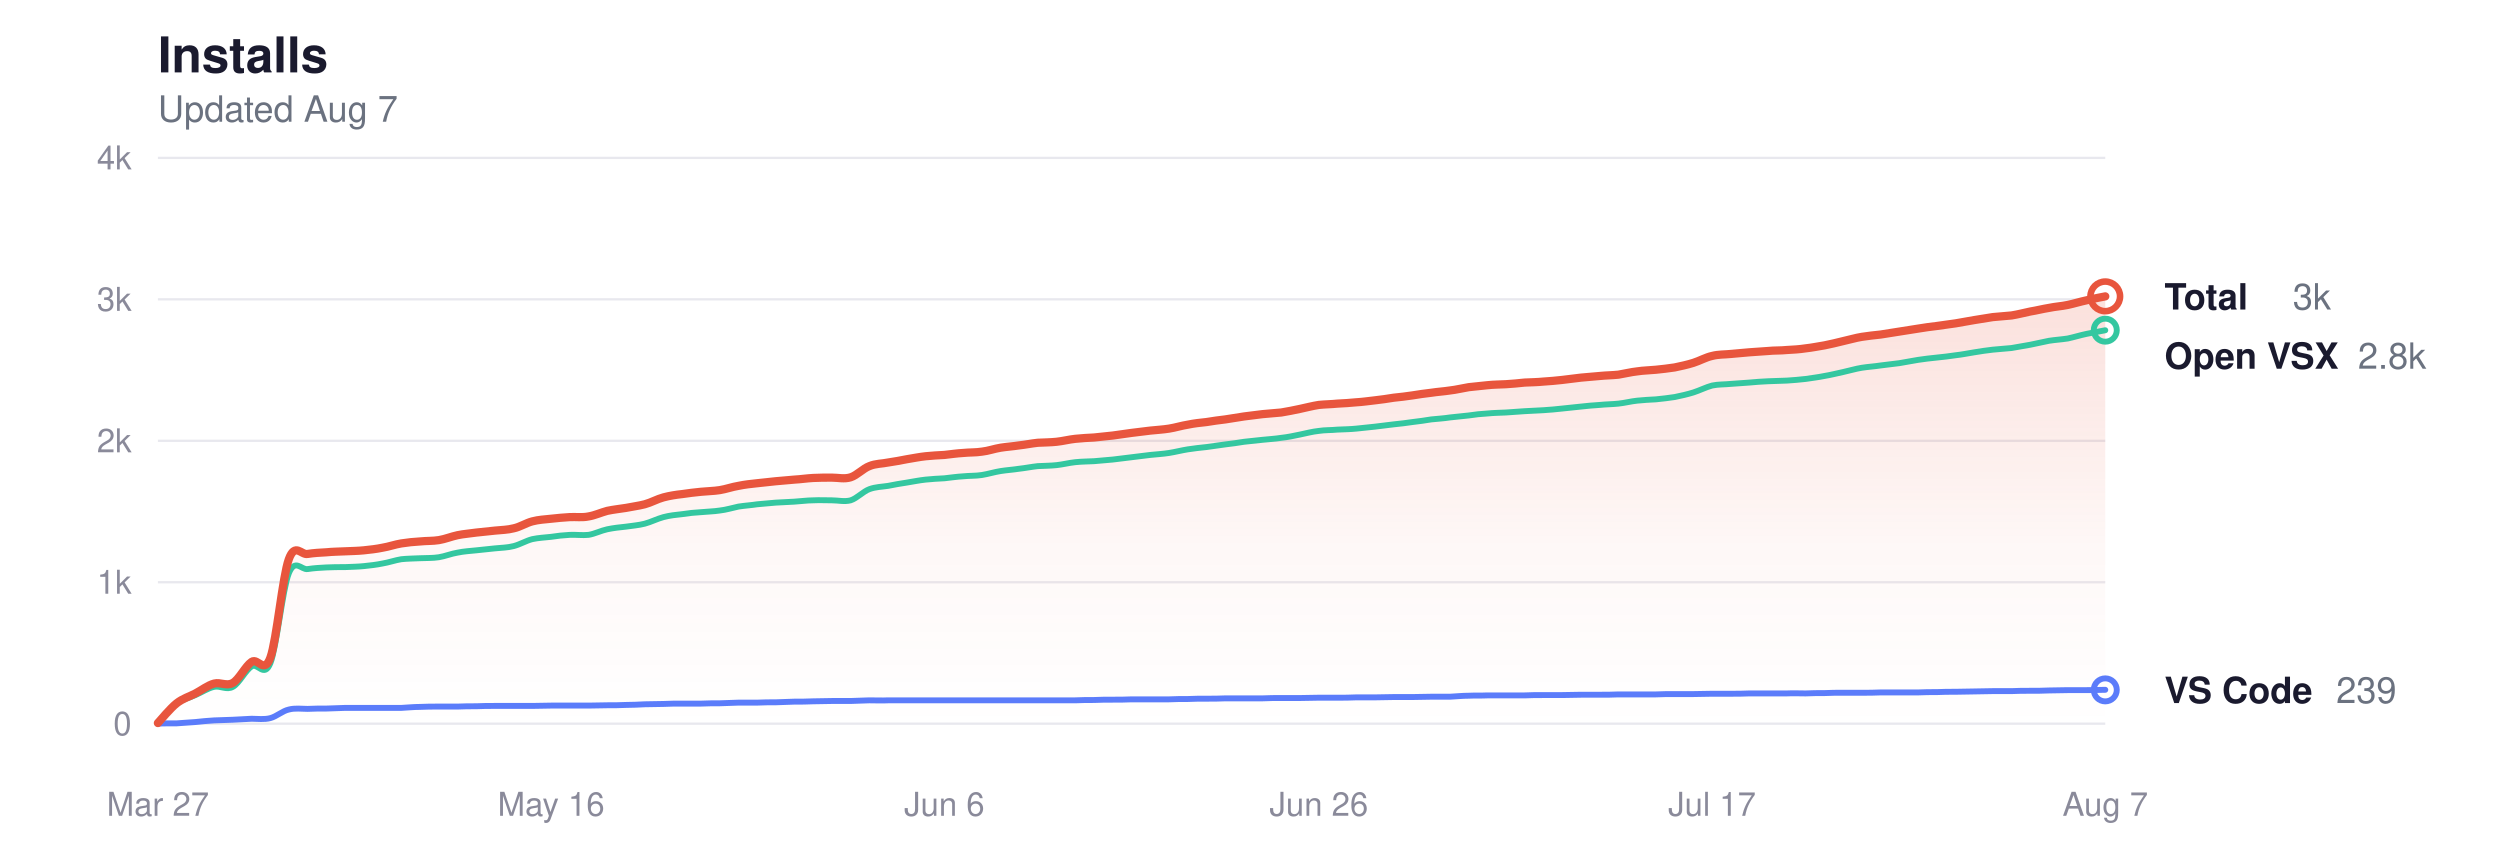
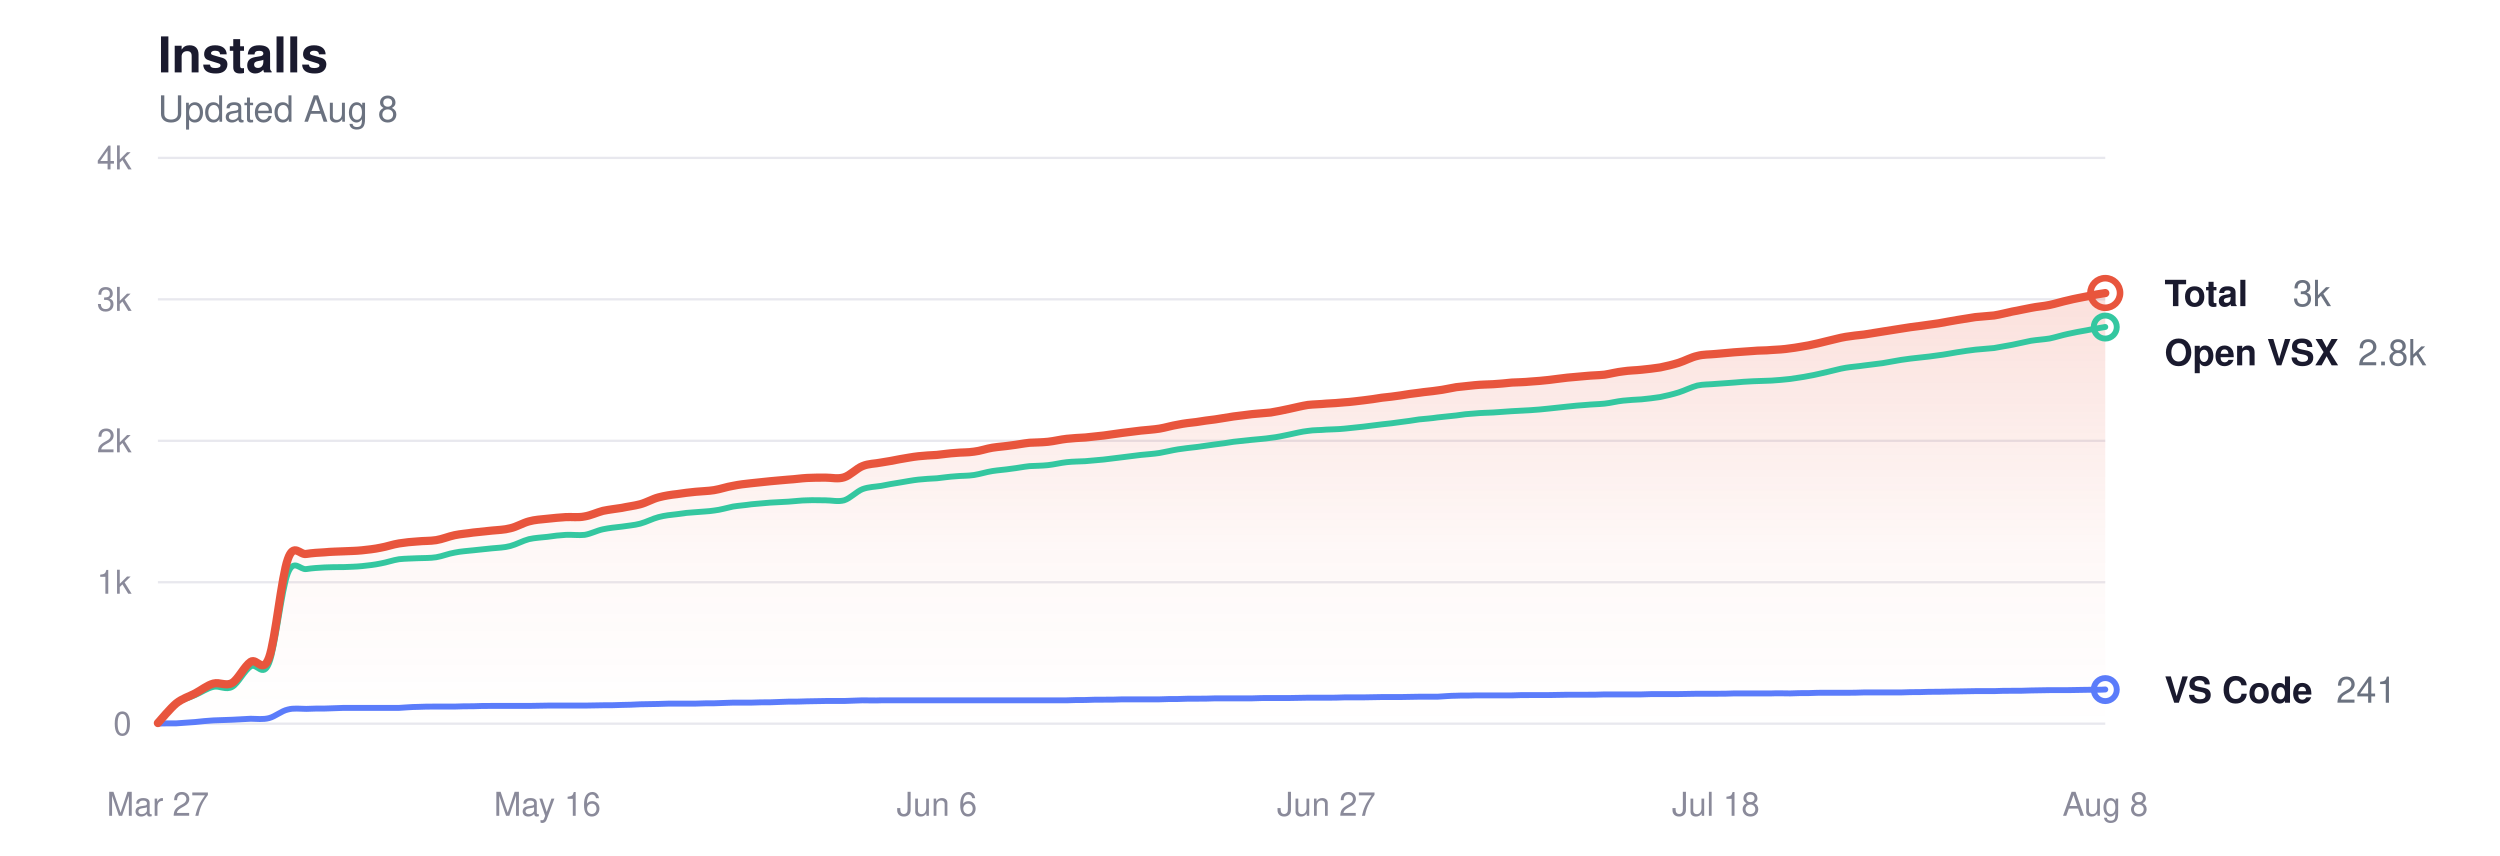
<svg xmlns="http://www.w3.org/2000/svg" viewBox="0 0 760 260" width="760" height="260" role="img" aria-label="Glassy install history">
  <style>
  svg { color-scheme: light dark; }
  .title      { fill: #1a1a2e; font-size: 15px; font-weight: 600; }
  .subtitle   { fill: #6b7280; font-size: 11px; font-weight: 400; }
  .grid       { stroke: #e8e8ee; }
  .axis-label { fill: #8a8a9a; font-size: 10px; }
  .line-total   { stroke: #e8553d; }
  .line-vscode  { stroke: #5b7cfa; }
  .line-openvsx { stroke: #34c7a0; }
  .dot-total   { fill: transparent; stroke: #e8553d; }
  .dot-vscode  { fill: transparent; stroke: #5b7cfa; }
  .dot-openvsx { fill: transparent; stroke: #34c7a0; }
  .end-label       { fill: #1a1a2e; font-size: 11px; font-weight: 600; }
  .end-value       { fill: #6b7280; font-size: 11px; font-weight: 400; }
  .area-total-top    { stop-color: #e8553d; }
  .area-total-bottom { stop-color: #e8553d; }

  @media (prefers-color-scheme: dark) {
    .title      { fill: #e2e2e8; }
    .subtitle   { fill: #8b949e; }
    .grid       { stroke: #2d2d3d; }
    .axis-label { fill: #6e7681; }
    .line-total   { stroke: #ff9b85; }
    .line-vscode  { stroke: #8da4ff; }
    .line-openvsx { stroke: #5eead4; }
    .dot-total   { stroke: #ff9b85; }
    .dot-vscode  { stroke: #8da4ff; }
    .dot-openvsx { stroke: #5eead4; }
    .end-label       { fill: #e2e2e8; }
    .end-value       { fill: #8b949e; }
    .area-total-top    { stop-color: #ff9b85; }
    .area-total-bottom { stop-color: #ff9b85; }
  }
</style>
  <defs>
    <linearGradient id="areaGrad" x1="0" y1="0" x2="0" y2="1">
      <stop offset="0%" class="area-total-top" stop-opacity="0.18" />
      <stop offset="60%" class="area-total-bottom" stop-opacity="0.04" />
      <stop offset="100%" class="area-total-bottom" stop-opacity="0" />
    </linearGradient>
  </defs>
  <text x="48" y="22" class="title" font-family="-apple-system, BlinkMacSystemFont, 'Segoe UI', Helvetica, sans-serif">Installs</text>
-   <text x="48" y="37" class="subtitle" font-family="-apple-system, BlinkMacSystemFont, 'Segoe UI', Helvetica, sans-serif">Updated Aug 7</text>
+   <text x="48" y="37" class="subtitle" font-family="-apple-system, BlinkMacSystemFont, 'Segoe UI', Helvetica, sans-serif">Updated Aug 8</text>
  <line x1="48" y1="220" x2="640" y2="220" class="grid" stroke-width="0.7" />
  <text x="40" y="223.5" class="axis-label" text-anchor="end" font-family="-apple-system, BlinkMacSystemFont, 'Segoe UI', Helvetica, sans-serif">0</text>
  <line x1="48" y1="177" x2="640" y2="177" class="grid" stroke-width="0.7" />
  <text x="40" y="180.5" class="axis-label" text-anchor="end" font-family="-apple-system, BlinkMacSystemFont, 'Segoe UI', Helvetica, sans-serif">1k</text>
  <line x1="48" y1="134" x2="640" y2="134" class="grid" stroke-width="0.7" />
  <text x="40" y="137.5" class="axis-label" text-anchor="end" font-family="-apple-system, BlinkMacSystemFont, 'Segoe UI', Helvetica, sans-serif">2k</text>
  <line x1="48" y1="91" x2="640" y2="91" class="grid" stroke-width="0.7" />
  <text x="40" y="94.5" class="axis-label" text-anchor="end" font-family="-apple-system, BlinkMacSystemFont, 'Segoe UI', Helvetica, sans-serif">3k</text>
  <line x1="48" y1="48" x2="640" y2="48" class="grid" stroke-width="0.7" />
  <text x="40" y="51.5" class="axis-label" text-anchor="end" font-family="-apple-system, BlinkMacSystemFont, 'Segoe UI', Helvetica, sans-serif">4k</text>
  <text x="48" y="248" class="axis-label" text-anchor="middle" font-family="-apple-system, BlinkMacSystemFont, 'Segoe UI', Helvetica, sans-serif">Mar 27</text>
-   <text x="167.538" y="248" class="axis-label" text-anchor="middle" font-family="-apple-system, BlinkMacSystemFont, 'Segoe UI', Helvetica, sans-serif">May 16</text>
-   <text x="287.077" y="248" class="axis-label" text-anchor="middle" font-family="-apple-system, BlinkMacSystemFont, 'Segoe UI', Helvetica, sans-serif">Jun 6</text>
-   <text x="400.923" y="248" class="axis-label" text-anchor="middle" font-family="-apple-system, BlinkMacSystemFont, 'Segoe UI', Helvetica, sans-serif">Jun 26</text>
-   <text x="520.462" y="248" class="axis-label" text-anchor="middle" font-family="-apple-system, BlinkMacSystemFont, 'Segoe UI', Helvetica, sans-serif">Jul 17</text>
-   <text x="640" y="248" class="axis-label" text-anchor="middle" font-family="-apple-system, BlinkMacSystemFont, 'Segoe UI', Helvetica, sans-serif">Aug 7</text>
-   <path d="M48.0,219.8 C48.9,218.8 51.8,215.3 53.7,213.8 C55.6,212.3 57.5,211.8 59.4,210.8 C61.3,209.8 63.2,208.3 65.1,207.8 C67.0,207.3 68.9,208.7 70.8,207.6 C72.7,206.5 74.6,202.5 76.5,201.2 C78.4,199.9 80.3,205.1 82.2,199.9 C84.1,194.7 85.9,175.2 87.8,170.0 C89.7,164.8 91.6,168.8 93.5,168.4 C95.4,168.1 97.3,168.0 99.2,167.9 C101.1,167.7 103.0,167.7 104.9,167.6 C106.8,167.5 108.7,167.5 110.6,167.3 C112.5,167.1 114.4,166.9 116.3,166.5 C118.2,166.2 120.1,165.5 122.0,165.2 C123.9,164.9 125.8,164.7 127.7,164.6 C129.6,164.4 131.5,164.5 133.4,164.2 C135.3,163.9 137.2,163.1 139.1,162.7 C141.0,162.3 142.9,162.2 144.8,161.9 C146.7,161.7 148.6,161.5 150.5,161.3 C152.4,161.1 154.3,161.1 156.2,160.6 C158.1,160.2 159.9,159.0 161.8,158.5 C163.7,158.0 165.6,157.9 167.5,157.7 C169.4,157.5 171.3,157.3 173.2,157.2 C175.1,157.1 177.0,157.4 178.9,157.0 C180.8,156.7 182.7,155.8 184.6,155.3 C186.5,154.9 188.4,154.7 190.3,154.4 C192.2,154.0 194.1,153.8 196.0,153.3 C197.9,152.8 199.8,151.7 201.7,151.2 C203.6,150.7 205.5,150.4 207.4,150.2 C209.3,149.9 211.2,149.7 213.1,149.5 C215.0,149.3 216.9,149.3 218.8,149.0 C220.7,148.7 222.6,148.0 224.5,147.7 C226.4,147.3 228.3,147.1 230.2,146.9 C232.1,146.7 233.9,146.5 235.8,146.3 C237.7,146.1 239.6,146.0 241.5,145.8 C243.4,145.7 245.3,145.4 247.2,145.3 C249.1,145.2 251.0,145.2 252.9,145.2 C254.8,145.2 256.7,145.7 258.6,145.1 C260.5,144.5 262.4,142.4 264.3,141.7 C266.2,140.9 268.1,141.0 270.0,140.6 C271.9,140.3 273.8,140.0 275.7,139.6 C277.6,139.3 279.5,138.9 281.4,138.7 C283.3,138.5 285.2,138.4 287.1,138.3 C289.0,138.1 290.9,137.8 292.8,137.7 C294.7,137.5 296.6,137.6 298.5,137.3 C300.4,137.1 302.3,136.4 304.2,136.1 C306.1,135.8 307.9,135.7 309.8,135.4 C311.7,135.2 313.6,134.8 315.5,134.6 C317.4,134.5 319.3,134.5 321.2,134.3 C323.1,134.1 325.0,133.6 326.9,133.4 C328.8,133.2 330.7,133.1 332.6,133.0 C334.5,132.8 336.4,132.6 338.3,132.4 C340.2,132.1 342.1,131.9 344.0,131.6 C345.9,131.4 347.8,131.1 349.7,130.9 C351.6,130.7 353.5,130.6 355.4,130.3 C357.3,130.0 359.2,129.4 361.1,129.1 C363.0,128.7 364.9,128.5 366.8,128.3 C368.7,128.0 370.6,127.7 372.5,127.5 C374.4,127.2 376.3,126.9 378.2,126.6 C380.1,126.4 381.9,126.1 383.8,125.9 C385.7,125.7 387.6,125.6 389.5,125.4 C391.4,125.1 393.3,124.7 395.2,124.3 C397.1,123.9 399.0,123.4 400.9,123.1 C402.8,122.9 404.7,122.9 406.6,122.7 C408.5,122.6 410.4,122.5 412.3,122.3 C414.2,122.2 416.1,121.9 418.0,121.7 C419.9,121.5 421.8,121.2 423.7,120.9 C425.6,120.7 427.5,120.5 429.4,120.2 C431.3,119.9 433.2,119.6 435.1,119.4 C437.0,119.1 438.9,119.0 440.8,118.7 C442.7,118.5 444.6,118.0 446.5,117.7 C448.4,117.5 450.3,117.3 452.2,117.1 C454.1,116.9 455.9,116.9 457.8,116.8 C459.7,116.7 461.6,116.5 463.5,116.3 C465.4,116.2 467.3,116.2 469.2,116.0 C471.1,115.9 473.0,115.7 474.9,115.5 C476.8,115.3 478.7,115.0 480.6,114.8 C482.5,114.6 484.4,114.5 486.3,114.3 C488.2,114.1 490.1,114.1 492.0,113.9 C493.9,113.6 495.8,113.1 497.7,112.9 C499.6,112.6 501.5,112.6 503.4,112.4 C505.3,112.2 507.2,112.0 509.1,111.7 C511.0,111.3 512.9,110.9 514.8,110.3 C516.7,109.7 518.6,108.6 520.5,108.2 C522.4,107.7 524.3,107.8 526.2,107.6 C528.1,107.4 529.9,107.3 531.8,107.1 C533.7,107.0 535.6,106.8 537.5,106.7 C539.4,106.5 541.3,106.6 543.2,106.4 C545.1,106.3 547.0,106.2 548.9,105.9 C550.8,105.7 552.7,105.3 554.6,105.0 C556.5,104.6 558.4,104.2 560.3,103.7 C562.2,103.3 564.1,102.7 566.0,102.4 C567.9,102.1 569.8,101.9 571.7,101.7 C573.6,101.4 575.5,101.1 577.4,100.8 C579.3,100.5 581.2,100.2 583.1,99.9 C585.0,99.6 586.9,99.3 588.8,99.1 C590.7,98.8 592.6,98.6 594.5,98.3 C596.4,98.0 598.3,97.6 600.2,97.3 C602.1,97.0 603.9,96.7 605.8,96.4 C607.7,96.2 609.6,96.1 611.5,95.9 C613.4,95.6 615.3,95.1 617.2,94.7 C619.1,94.4 621.0,93.9 622.9,93.6 C624.8,93.2 626.7,93.1 628.6,92.7 C630.5,92.3 632.4,91.7 634.3,91.3 C636.2,90.8 639.1,90.3 640.0,90.1 L640.0,220.0 L48.0,220.0 Z" fill="url(#areaGrad)" />
-   <path d="M48.0,219.9 C48.9,218.9 51.8,215.3 53.7,213.9 C55.6,212.5 57.5,212.2 59.4,211.3 C61.3,210.5 63.2,209.2 65.1,208.8 C67.0,208.4 68.9,209.9 70.8,208.8 C72.7,207.8 74.6,203.8 76.5,202.6 C78.4,201.4 80.3,206.3 82.2,201.6 C84.1,196.9 85.9,179.1 87.8,174.3 C89.7,169.6 91.6,173.3 93.5,173.0 C95.4,172.7 97.3,172.6 99.2,172.5 C101.1,172.4 103.0,172.4 104.9,172.4 C106.8,172.3 108.7,172.3 110.6,172.1 C112.5,171.9 114.4,171.7 116.3,171.3 C118.2,171.0 120.1,170.3 122.0,170.0 C123.9,169.8 125.8,169.8 127.7,169.7 C129.6,169.6 131.5,169.7 133.4,169.4 C135.3,169.1 137.2,168.3 139.1,168.0 C141.0,167.6 142.9,167.5 144.8,167.3 C146.7,167.1 148.6,166.9 150.5,166.7 C152.4,166.5 154.3,166.5 156.2,166.0 C158.1,165.5 159.9,164.4 161.8,163.9 C163.7,163.5 165.6,163.4 167.5,163.2 C169.4,162.9 171.3,162.7 173.2,162.6 C175.1,162.5 177.0,162.8 178.9,162.6 C180.8,162.3 182.7,161.3 184.6,160.9 C186.5,160.5 188.4,160.3 190.3,160.1 C192.2,159.8 194.1,159.7 196.0,159.2 C197.9,158.7 199.8,157.7 201.7,157.2 C203.6,156.7 205.5,156.5 207.4,156.3 C209.3,156.0 211.2,155.8 213.1,155.7 C215.0,155.5 216.9,155.5 218.8,155.2 C220.7,155.0 222.6,154.4 224.5,154.0 C226.4,153.7 228.3,153.6 230.2,153.3 C232.1,153.1 233.9,153.0 235.8,152.8 C237.7,152.7 239.6,152.6 241.5,152.5 C243.4,152.4 245.3,152.1 247.2,152.1 C249.1,152.0 251.0,152.1 252.9,152.1 C254.8,152.1 256.7,152.6 258.6,152.1 C260.5,151.5 262.4,149.4 264.3,148.7 C266.2,148.0 268.1,148.0 270.0,147.7 C271.9,147.3 273.8,147.0 275.7,146.7 C277.6,146.4 279.5,146.0 281.4,145.8 C283.3,145.6 285.2,145.5 287.1,145.4 C289.0,145.2 290.9,144.9 292.8,144.8 C294.7,144.6 296.6,144.7 298.5,144.4 C300.4,144.1 302.3,143.5 304.2,143.2 C306.1,142.9 307.9,142.8 309.8,142.5 C311.7,142.3 313.6,141.9 315.5,141.7 C317.4,141.6 319.3,141.6 321.2,141.4 C323.1,141.2 325.0,140.7 326.9,140.5 C328.8,140.3 330.7,140.3 332.6,140.2 C334.5,140.0 336.4,139.9 338.3,139.7 C340.2,139.5 342.1,139.2 344.0,139.0 C345.9,138.8 347.8,138.5 349.7,138.3 C351.6,138.1 353.5,138.0 355.4,137.7 C357.3,137.4 359.2,136.9 361.1,136.6 C363.0,136.3 364.9,136.1 366.8,135.9 C368.7,135.6 370.6,135.4 372.5,135.1 C374.4,134.9 376.3,134.6 378.2,134.3 C380.1,134.1 381.9,133.9 383.8,133.7 C385.7,133.5 387.6,133.4 389.5,133.1 C391.4,132.9 393.3,132.5 395.2,132.1 C397.1,131.7 399.0,131.2 400.9,131.0 C402.8,130.7 404.7,130.8 406.6,130.6 C408.5,130.5 410.4,130.5 412.3,130.3 C414.2,130.1 416.1,129.9 418.0,129.7 C419.9,129.5 421.8,129.2 423.7,129.0 C425.6,128.8 427.5,128.6 429.4,128.3 C431.3,128.1 433.2,127.8 435.1,127.5 C437.0,127.3 438.9,127.2 440.8,126.9 C442.7,126.7 444.6,126.5 446.5,126.3 C448.4,126.0 450.3,125.8 452.2,125.7 C454.1,125.5 455.9,125.5 457.8,125.4 C459.7,125.3 461.6,125.1 463.5,125.0 C465.4,124.9 467.3,124.8 469.2,124.7 C471.1,124.6 473.0,124.4 474.9,124.2 C476.8,124.0 478.7,123.8 480.6,123.6 C482.5,123.4 484.4,123.2 486.3,123.1 C488.2,122.9 490.1,122.9 492.0,122.7 C493.9,122.5 495.8,122.0 497.7,121.8 C499.6,121.6 501.5,121.5 503.4,121.4 C505.3,121.2 507.2,121.0 509.1,120.7 C511.0,120.3 512.9,119.9 514.8,119.3 C516.7,118.7 518.6,117.7 520.5,117.2 C522.4,116.8 524.3,116.9 526.2,116.7 C528.1,116.6 529.9,116.4 531.8,116.3 C533.7,116.1 535.6,116.0 537.5,115.9 C539.4,115.8 541.3,115.8 543.2,115.7 C545.1,115.6 547.0,115.4 548.9,115.2 C550.8,114.9 552.7,114.7 554.6,114.3 C556.5,114.0 558.4,113.5 560.3,113.1 C562.2,112.7 564.1,112.1 566.0,111.8 C567.9,111.5 569.8,111.4 571.7,111.1 C573.6,110.9 575.5,110.6 577.4,110.4 C579.3,110.1 581.2,109.7 583.1,109.4 C585.0,109.1 586.9,108.9 588.8,108.7 C590.7,108.5 592.6,108.3 594.5,108.0 C596.4,107.8 598.3,107.4 600.2,107.1 C602.1,106.8 603.9,106.5 605.8,106.3 C607.7,106.1 609.6,106.0 611.5,105.8 C613.4,105.5 615.3,105.1 617.2,104.8 C619.1,104.4 621.0,104.0 622.9,103.6 C624.8,103.3 626.7,103.2 628.6,102.9 C630.5,102.5 632.4,101.9 634.3,101.5 C636.2,101.1 639.1,100.6 640.0,100.4" fill="none" class="line-openvsx" stroke-width="1.8" stroke-linecap="round" stroke-linejoin="round" />
-   <path d="M48.0,220.0 C48.9,219.9 51.8,219.9 53.7,219.9 C55.6,219.8 57.5,219.6 59.4,219.5 C61.3,219.3 63.2,219.1 65.1,219.0 C67.0,218.9 68.9,218.9 70.8,218.8 C72.7,218.7 74.6,218.6 76.5,218.5 C78.4,218.5 80.3,218.8 82.2,218.3 C84.1,217.8 85.9,216.1 87.8,215.7 C89.7,215.2 91.6,215.5 93.5,215.5 C95.4,215.4 97.3,215.4 99.2,215.4 C101.1,215.3 103.0,215.3 104.9,215.2 C106.8,215.2 108.7,215.2 110.6,215.2 C112.5,215.2 114.4,215.2 116.3,215.2 C118.2,215.2 120.1,215.2 122.0,215.2 C123.9,215.1 125.8,214.9 127.7,214.9 C129.6,214.8 131.5,214.8 133.4,214.8 C135.3,214.8 137.2,214.8 139.1,214.8 C141.0,214.7 142.9,214.7 144.8,214.7 C146.7,214.6 148.6,214.6 150.5,214.6 C152.4,214.6 154.3,214.6 156.2,214.6 C158.1,214.6 159.9,214.6 161.8,214.6 C163.7,214.6 165.6,214.5 167.5,214.5 C169.4,214.5 171.3,214.5 173.2,214.5 C175.1,214.5 177.0,214.5 178.9,214.5 C180.8,214.5 182.7,214.4 184.6,214.4 C186.5,214.4 188.4,214.4 190.3,214.3 C192.2,214.3 194.1,214.2 196.0,214.1 C197.9,214.1 199.8,214.0 201.7,214.0 C203.6,213.9 205.5,213.9 207.4,213.9 C209.3,213.9 211.2,213.9 213.1,213.9 C215.0,213.8 216.9,213.8 218.8,213.8 C220.7,213.7 222.6,213.7 224.5,213.6 C226.4,213.6 228.3,213.6 230.2,213.6 C232.1,213.5 233.9,213.5 235.8,213.5 C237.7,213.4 239.6,213.4 241.5,213.3 C243.4,213.3 245.3,213.3 247.2,213.2 C249.1,213.2 251.0,213.1 252.9,213.1 C254.8,213.1 256.7,213.1 258.6,213.1 C260.5,213.0 262.4,213.0 264.3,212.9 C266.2,212.9 268.1,213.0 270.0,212.9 C271.9,212.9 273.8,212.9 275.7,212.9 C277.6,212.9 279.5,212.9 281.4,212.9 C283.3,212.9 285.2,212.9 287.1,212.9 C289.0,212.9 290.9,212.9 292.8,212.9 C294.7,212.9 296.6,212.9 298.5,212.9 C300.4,212.9 302.3,212.9 304.2,212.9 C306.1,212.9 307.9,212.9 309.8,212.9 C311.7,212.9 313.6,212.9 315.5,212.9 C317.4,212.9 319.3,212.9 321.2,212.9 C323.1,212.9 325.0,212.9 326.9,212.9 C328.8,212.8 330.7,212.8 332.6,212.8 C334.5,212.7 336.4,212.7 338.3,212.7 C340.2,212.7 342.1,212.7 344.0,212.6 C345.9,212.6 347.8,212.6 349.7,212.6 C351.6,212.6 353.5,212.6 355.4,212.6 C357.3,212.5 359.2,212.5 361.1,212.5 C363.0,212.4 364.9,212.4 366.8,212.4 C368.7,212.4 370.6,212.4 372.5,212.3 C374.4,212.3 376.3,212.3 378.2,212.3 C380.1,212.3 381.9,212.3 383.8,212.3 C385.7,212.2 387.6,212.2 389.5,212.2 C391.4,212.2 393.3,212.2 395.2,212.2 C397.1,212.2 399.0,212.1 400.9,212.1 C402.8,212.1 404.7,212.1 406.6,212.1 C408.5,212.1 410.4,212.1 412.3,212.0 C414.2,212.0 416.1,212.0 418.0,212.0 C419.9,212.0 421.8,211.9 423.7,211.9 C425.6,211.9 427.5,211.9 429.4,211.9 C431.3,211.9 433.2,211.8 435.1,211.8 C437.0,211.8 438.9,211.8 440.8,211.8 C442.7,211.7 444.6,211.5 446.5,211.5 C448.4,211.4 450.3,211.5 452.2,211.4 C454.1,211.4 455.9,211.4 457.8,211.4 C459.7,211.4 461.6,211.4 463.5,211.4 C465.4,211.3 467.3,211.3 469.2,211.3 C471.1,211.3 473.0,211.3 474.9,211.3 C476.8,211.3 478.7,211.2 480.6,211.2 C482.5,211.2 484.4,211.2 486.3,211.2 C488.2,211.2 490.1,211.2 492.0,211.1 C493.9,211.1 495.8,211.1 497.7,211.1 C499.6,211.1 501.5,211.1 503.4,211.1 C505.3,211.0 507.2,211.0 509.1,211.0 C511.0,211.0 512.9,211.0 514.8,211.0 C516.7,211.0 518.6,210.9 520.5,210.9 C522.4,210.9 524.3,210.9 526.2,210.9 C528.1,210.9 529.9,210.9 531.8,210.8 C533.7,210.8 535.6,210.8 537.5,210.8 C539.4,210.8 541.3,210.8 543.2,210.8 C545.1,210.7 547.0,210.8 548.9,210.8 C550.8,210.7 552.7,210.7 554.6,210.7 C556.5,210.6 558.4,210.6 560.3,210.6 C562.2,210.6 564.1,210.6 566.0,210.6 C567.9,210.6 569.8,210.6 571.7,210.5 C573.6,210.5 575.5,210.5 577.4,210.5 C579.3,210.5 581.2,210.5 583.1,210.5 C585.0,210.4 586.9,210.4 588.8,210.4 C590.7,210.3 592.6,210.3 594.5,210.3 C596.4,210.3 598.3,210.2 600.2,210.2 C602.1,210.2 603.9,210.1 605.8,210.1 C607.7,210.1 609.6,210.1 611.5,210.1 C613.4,210.0 615.3,210.0 617.2,210.0 C619.1,210.0 621.0,210.0 622.9,209.9 C624.8,209.9 626.7,209.8 628.6,209.8 C630.5,209.8 632.4,209.8 634.3,209.8 C636.2,209.8 639.1,209.7 640.0,209.7" fill="none" class="line-vscode" stroke-width="1.8" stroke-linecap="round" stroke-linejoin="round" />
-   <path d="M48.0,219.8 C48.9,218.8 51.8,215.3 53.7,213.8 C55.6,212.3 57.5,211.8 59.4,210.8 C61.3,209.8 63.2,208.3 65.1,207.8 C67.0,207.3 68.9,208.7 70.8,207.6 C72.7,206.5 74.6,202.5 76.5,201.2 C78.4,199.9 80.3,205.1 82.2,199.9 C84.1,194.7 85.9,175.2 87.8,170.0 C89.7,164.8 91.6,168.8 93.5,168.4 C95.4,168.1 97.3,168.0 99.2,167.9 C101.1,167.7 103.0,167.7 104.9,167.6 C106.8,167.5 108.7,167.5 110.6,167.3 C112.5,167.1 114.4,166.9 116.3,166.5 C118.2,166.2 120.1,165.5 122.0,165.2 C123.9,164.9 125.8,164.7 127.7,164.6 C129.6,164.4 131.5,164.5 133.4,164.2 C135.3,163.9 137.2,163.1 139.1,162.7 C141.0,162.3 142.9,162.2 144.8,161.9 C146.7,161.7 148.6,161.5 150.5,161.3 C152.4,161.1 154.3,161.1 156.2,160.6 C158.1,160.2 159.9,159.0 161.8,158.5 C163.7,158.0 165.6,157.9 167.5,157.7 C169.4,157.5 171.3,157.3 173.2,157.2 C175.1,157.1 177.0,157.4 178.9,157.0 C180.8,156.7 182.7,155.8 184.6,155.3 C186.5,154.9 188.4,154.7 190.3,154.4 C192.2,154.0 194.1,153.8 196.0,153.3 C197.9,152.8 199.8,151.7 201.7,151.2 C203.6,150.7 205.5,150.4 207.4,150.2 C209.3,149.9 211.2,149.7 213.1,149.5 C215.0,149.3 216.9,149.3 218.8,149.0 C220.7,148.7 222.6,148.0 224.5,147.7 C226.4,147.3 228.3,147.1 230.2,146.9 C232.1,146.7 233.9,146.5 235.8,146.3 C237.7,146.1 239.6,146.0 241.5,145.8 C243.4,145.7 245.3,145.4 247.2,145.3 C249.1,145.2 251.0,145.2 252.9,145.2 C254.8,145.2 256.7,145.7 258.6,145.1 C260.5,144.5 262.4,142.4 264.3,141.7 C266.2,140.9 268.1,141.0 270.0,140.6 C271.9,140.3 273.8,140.0 275.7,139.6 C277.6,139.3 279.5,138.9 281.4,138.7 C283.3,138.5 285.2,138.4 287.1,138.3 C289.0,138.1 290.9,137.8 292.8,137.7 C294.7,137.5 296.6,137.6 298.5,137.3 C300.4,137.1 302.3,136.4 304.2,136.1 C306.1,135.8 307.9,135.7 309.8,135.4 C311.7,135.2 313.6,134.8 315.5,134.6 C317.4,134.5 319.3,134.5 321.2,134.3 C323.1,134.1 325.0,133.6 326.9,133.4 C328.8,133.2 330.7,133.1 332.6,133.0 C334.5,132.8 336.4,132.6 338.3,132.4 C340.2,132.1 342.1,131.9 344.0,131.6 C345.9,131.4 347.8,131.1 349.7,130.9 C351.6,130.7 353.5,130.6 355.4,130.3 C357.3,130.0 359.2,129.4 361.1,129.1 C363.0,128.7 364.9,128.5 366.8,128.3 C368.7,128.0 370.6,127.7 372.5,127.5 C374.4,127.2 376.3,126.9 378.2,126.6 C380.1,126.4 381.9,126.1 383.8,125.9 C385.7,125.7 387.6,125.6 389.5,125.4 C391.4,125.1 393.3,124.7 395.2,124.3 C397.1,123.9 399.0,123.4 400.9,123.1 C402.8,122.9 404.7,122.9 406.6,122.7 C408.5,122.6 410.4,122.5 412.3,122.3 C414.2,122.2 416.1,121.9 418.0,121.7 C419.9,121.5 421.8,121.2 423.7,120.9 C425.6,120.7 427.5,120.5 429.4,120.2 C431.3,119.9 433.2,119.6 435.1,119.4 C437.0,119.1 438.9,119.0 440.8,118.7 C442.7,118.5 444.6,118.0 446.5,117.7 C448.4,117.5 450.3,117.3 452.2,117.1 C454.1,116.9 455.9,116.9 457.8,116.8 C459.7,116.7 461.6,116.5 463.5,116.3 C465.4,116.2 467.3,116.2 469.2,116.0 C471.1,115.9 473.0,115.7 474.9,115.5 C476.8,115.3 478.7,115.0 480.6,114.8 C482.5,114.6 484.4,114.5 486.3,114.3 C488.2,114.1 490.1,114.1 492.0,113.9 C493.9,113.6 495.8,113.1 497.7,112.9 C499.6,112.6 501.5,112.6 503.4,112.4 C505.3,112.2 507.2,112.0 509.1,111.7 C511.0,111.3 512.9,110.9 514.8,110.3 C516.7,109.7 518.6,108.6 520.5,108.2 C522.4,107.7 524.3,107.8 526.2,107.6 C528.1,107.4 529.9,107.3 531.8,107.1 C533.7,107.0 535.6,106.8 537.5,106.7 C539.4,106.5 541.3,106.6 543.2,106.4 C545.1,106.3 547.0,106.2 548.9,105.9 C550.8,105.7 552.7,105.3 554.6,105.0 C556.5,104.6 558.4,104.2 560.3,103.7 C562.2,103.3 564.1,102.7 566.0,102.4 C567.9,102.1 569.8,101.9 571.7,101.7 C573.6,101.4 575.5,101.1 577.4,100.8 C579.3,100.5 581.2,100.2 583.1,99.9 C585.0,99.6 586.9,99.3 588.8,99.1 C590.7,98.8 592.6,98.6 594.5,98.3 C596.4,98.0 598.3,97.6 600.2,97.3 C602.1,97.0 603.9,96.7 605.8,96.4 C607.7,96.2 609.6,96.1 611.5,95.9 C613.4,95.6 615.3,95.1 617.2,94.7 C619.1,94.4 621.0,93.9 622.9,93.6 C624.8,93.2 626.7,93.1 628.6,92.7 C630.5,92.3 632.4,91.7 634.3,91.3 C636.2,90.8 639.1,90.3 640.0,90.1" fill="none" class="line-total" stroke-width="2.5" stroke-linecap="round" stroke-linejoin="round" />
-   <circle cx="640" cy="90.097" r="4.5" class="dot-total" stroke-width="2" />
-   <text x="658" y="94.097" class="end-label" font-family="-apple-system, BlinkMacSystemFont, 'Segoe UI', Helvetica, sans-serif">Total</text>
-   <text x="697" y="94.097" class="end-value" font-family="-apple-system, BlinkMacSystemFont, 'Segoe UI', Helvetica, sans-serif">3k</text>
-   <circle cx="640" cy="100.374" r="3.5" class="dot-openvsx" stroke-width="1.8" />
-   <text x="658" y="112.097" class="end-label" font-family="-apple-system, BlinkMacSystemFont, 'Segoe UI', Helvetica, sans-serif">Open VSX</text>
-   <text x="716.8" y="112.097" class="end-value" font-family="-apple-system, BlinkMacSystemFont, 'Segoe UI', Helvetica, sans-serif">2.8k</text>
-   <circle cx="640" cy="209.723" r="3.5" class="dot-vscode" stroke-width="1.8" />
-   <text x="658" y="213.723" class="end-label" font-family="-apple-system, BlinkMacSystemFont, 'Segoe UI', Helvetica, sans-serif">VS Code</text>
-   <text x="710.2" y="213.723" class="end-value" font-family="-apple-system, BlinkMacSystemFont, 'Segoe UI', Helvetica, sans-serif">239</text>
+   <text x="166.4" y="248" class="axis-label" text-anchor="middle" font-family="-apple-system, BlinkMacSystemFont, 'Segoe UI', Helvetica, sans-serif">May 16</text>
+   <text x="284.8" y="248" class="axis-label" text-anchor="middle" font-family="-apple-system, BlinkMacSystemFont, 'Segoe UI', Helvetica, sans-serif">Jun 6</text>
+   <text x="403.2" y="248" class="axis-label" text-anchor="middle" font-family="-apple-system, BlinkMacSystemFont, 'Segoe UI', Helvetica, sans-serif">Jun 27</text>
+   <text x="521.6" y="248" class="axis-label" text-anchor="middle" font-family="-apple-system, BlinkMacSystemFont, 'Segoe UI', Helvetica, sans-serif">Jul 18</text>
+   <text x="640" y="248" class="axis-label" text-anchor="middle" font-family="-apple-system, BlinkMacSystemFont, 'Segoe UI', Helvetica, sans-serif">Aug 8</text>
+   <path d="M48.0,219.8 C48.9,218.8 51.8,215.3 53.6,213.8 C55.5,212.3 57.4,211.8 59.3,210.8 C61.2,209.8 63.0,208.3 64.9,207.8 C66.8,207.3 68.7,208.7 70.6,207.6 C72.4,206.5 74.3,202.5 76.2,201.2 C78.1,199.9 79.9,205.1 81.8,199.9 C83.7,194.7 85.6,175.2 87.5,170.0 C89.3,164.8 91.2,168.8 93.1,168.4 C95.0,168.1 96.9,168.0 98.7,167.9 C100.6,167.7 102.5,167.7 104.4,167.6 C106.3,167.5 108.1,167.5 110.0,167.3 C111.9,167.1 113.8,166.9 115.7,166.5 C117.5,166.2 119.4,165.5 121.3,165.2 C123.2,164.9 125.1,164.7 126.9,164.6 C128.8,164.4 130.7,164.5 132.6,164.2 C134.5,163.9 136.3,163.1 138.2,162.7 C140.1,162.3 142.0,162.2 143.8,161.9 C145.7,161.7 147.6,161.5 149.5,161.3 C151.4,161.1 153.2,161.1 155.1,160.6 C157.0,160.2 158.9,159.0 160.8,158.5 C162.6,158.0 164.5,157.9 166.4,157.7 C168.3,157.5 170.2,157.3 172.0,157.2 C173.9,157.1 175.8,157.4 177.7,157.0 C179.6,156.7 181.4,155.8 183.3,155.3 C185.2,154.9 187.1,154.7 189.0,154.4 C190.8,154.0 192.7,153.8 194.6,153.3 C196.5,152.8 198.3,151.7 200.2,151.2 C202.1,150.7 204.0,150.4 205.9,150.2 C207.7,149.9 209.6,149.7 211.5,149.5 C213.4,149.3 215.3,149.3 217.1,149.0 C219.0,148.7 220.9,148.0 222.8,147.7 C224.7,147.3 226.5,147.1 228.4,146.9 C230.3,146.7 232.2,146.5 234.1,146.3 C235.9,146.1 237.8,146.0 239.7,145.8 C241.6,145.7 243.5,145.4 245.3,145.3 C247.2,145.2 249.1,145.2 251.0,145.2 C252.9,145.2 254.7,145.7 256.6,145.1 C258.5,144.5 260.4,142.4 262.2,141.7 C264.1,140.9 266.0,141.0 267.9,140.6 C269.8,140.3 271.6,140.0 273.5,139.6 C275.4,139.3 277.3,138.9 279.2,138.7 C281.0,138.5 282.9,138.4 284.8,138.3 C286.7,138.1 288.6,137.8 290.4,137.7 C292.3,137.5 294.2,137.6 296.1,137.3 C298.0,137.1 299.8,136.4 301.7,136.1 C303.6,135.8 305.5,135.7 307.4,135.4 C309.2,135.2 311.1,134.8 313.0,134.6 C314.9,134.5 316.7,134.5 318.6,134.3 C320.5,134.1 322.4,133.6 324.3,133.4 C326.1,133.2 328.0,133.1 329.9,133.0 C331.8,132.8 333.7,132.6 335.5,132.4 C337.4,132.1 339.3,131.9 341.2,131.6 C343.1,131.4 344.9,131.1 346.8,130.9 C348.7,130.7 350.6,130.6 352.5,130.3 C354.3,130.0 356.2,129.4 358.1,129.1 C360.0,128.7 361.9,128.5 363.7,128.3 C365.6,128.0 367.5,127.7 369.4,127.5 C371.3,127.2 373.1,126.9 375.0,126.6 C376.9,126.4 378.8,126.1 380.6,125.9 C382.5,125.7 384.4,125.6 386.3,125.4 C388.2,125.1 390.0,124.7 391.9,124.3 C393.8,123.9 395.7,123.4 397.6,123.1 C399.4,122.9 401.3,122.9 403.2,122.7 C405.1,122.6 407.0,122.5 408.8,122.3 C410.7,122.2 412.6,121.9 414.5,121.7 C416.4,121.5 418.2,121.2 420.1,120.9 C422.0,120.7 423.9,120.5 425.8,120.2 C427.6,119.9 429.5,119.6 431.4,119.4 C433.3,119.1 435.1,119.0 437.0,118.7 C438.9,118.5 440.8,118.0 442.7,117.7 C444.5,117.5 446.4,117.3 448.3,117.1 C450.2,116.9 452.1,116.9 453.9,116.8 C455.8,116.7 457.7,116.5 459.6,116.3 C461.5,116.2 463.3,116.2 465.2,116.0 C467.1,115.9 469.0,115.7 470.9,115.5 C472.7,115.3 474.6,115.0 476.5,114.8 C478.4,114.6 480.3,114.5 482.1,114.3 C484.0,114.1 485.9,114.1 487.8,113.9 C489.7,113.6 491.5,113.1 493.4,112.9 C495.3,112.6 497.2,112.6 499.0,112.4 C500.9,112.2 502.8,112.0 504.7,111.7 C506.6,111.3 508.4,110.9 510.3,110.3 C512.2,109.7 514.1,108.6 516.0,108.2 C517.8,107.7 519.7,107.8 521.6,107.6 C523.5,107.4 525.4,107.3 527.2,107.1 C529.1,107.0 531.0,106.8 532.9,106.7 C534.8,106.5 536.6,106.6 538.5,106.4 C540.4,106.3 542.3,106.2 544.2,105.9 C546.0,105.7 547.9,105.3 549.8,105.0 C551.7,104.6 553.5,104.2 555.4,103.7 C557.3,103.3 559.2,102.7 561.1,102.4 C562.9,102.1 564.8,101.9 566.7,101.7 C568.6,101.4 570.5,101.1 572.3,100.8 C574.2,100.5 576.1,100.2 578.0,99.9 C579.9,99.6 581.7,99.3 583.6,99.1 C585.5,98.8 587.4,98.6 589.3,98.3 C591.1,98.0 593.0,97.6 594.9,97.3 C596.8,97.0 598.7,96.7 600.5,96.4 C602.4,96.2 604.3,96.1 606.2,95.9 C608.1,95.6 609.9,95.1 611.8,94.7 C613.7,94.4 615.6,93.9 617.4,93.6 C619.3,93.2 621.2,93.1 623.1,92.7 C625.0,92.3 626.8,91.7 628.7,91.3 C630.6,90.8 632.5,90.5 634.4,90.1 C636.2,89.7 639.1,89.2 640.0,89.1 L640.0,220.0 L48.0,220.0 Z" fill="url(#areaGrad)" />
+   <path d="M48.0,219.9 C48.9,218.9 51.8,215.3 53.6,213.9 C55.5,212.5 57.4,212.2 59.3,211.3 C61.2,210.5 63.0,209.2 64.9,208.8 C66.8,208.4 68.7,209.9 70.6,208.8 C72.4,207.8 74.3,203.8 76.2,202.6 C78.1,201.4 79.9,206.3 81.8,201.6 C83.7,196.9 85.6,179.1 87.5,174.3 C89.3,169.6 91.2,173.3 93.1,173.0 C95.0,172.7 96.9,172.6 98.7,172.5 C100.6,172.4 102.5,172.4 104.4,172.4 C106.3,172.3 108.1,172.3 110.0,172.1 C111.9,171.9 113.8,171.7 115.7,171.3 C117.5,171.0 119.4,170.3 121.3,170.0 C123.2,169.8 125.1,169.8 126.9,169.7 C128.8,169.6 130.7,169.7 132.6,169.4 C134.5,169.1 136.3,168.3 138.2,168.0 C140.1,167.6 142.0,167.5 143.8,167.3 C145.7,167.1 147.6,166.9 149.5,166.7 C151.4,166.5 153.2,166.5 155.1,166.0 C157.0,165.5 158.9,164.4 160.8,163.9 C162.6,163.5 164.5,163.4 166.4,163.2 C168.3,162.9 170.2,162.7 172.0,162.6 C173.9,162.5 175.8,162.8 177.7,162.6 C179.6,162.3 181.4,161.3 183.3,160.9 C185.2,160.5 187.1,160.3 189.0,160.1 C190.8,159.8 192.7,159.7 194.6,159.2 C196.5,158.7 198.3,157.7 200.2,157.2 C202.1,156.7 204.0,156.5 205.9,156.3 C207.7,156.0 209.6,155.8 211.5,155.7 C213.4,155.5 215.3,155.5 217.1,155.2 C219.0,155.0 220.9,154.4 222.8,154.0 C224.7,153.7 226.5,153.6 228.4,153.3 C230.3,153.1 232.2,153.0 234.1,152.8 C235.9,152.7 237.8,152.6 239.7,152.5 C241.6,152.4 243.5,152.1 245.3,152.1 C247.2,152.0 249.1,152.1 251.0,152.1 C252.9,152.1 254.7,152.6 256.6,152.1 C258.5,151.5 260.4,149.4 262.2,148.7 C264.1,148.0 266.0,148.0 267.9,147.7 C269.8,147.3 271.6,147.0 273.5,146.7 C275.4,146.4 277.3,146.0 279.2,145.8 C281.0,145.6 282.9,145.5 284.8,145.4 C286.7,145.2 288.6,144.9 290.4,144.8 C292.3,144.6 294.2,144.7 296.1,144.4 C298.0,144.1 299.8,143.5 301.7,143.2 C303.6,142.9 305.5,142.8 307.4,142.5 C309.2,142.3 311.1,141.9 313.0,141.7 C314.9,141.6 316.7,141.6 318.6,141.4 C320.5,141.2 322.4,140.7 324.3,140.5 C326.1,140.3 328.0,140.3 329.9,140.2 C331.8,140.0 333.7,139.9 335.5,139.7 C337.4,139.5 339.3,139.2 341.2,139.0 C343.1,138.8 344.9,138.5 346.8,138.3 C348.7,138.1 350.6,138.0 352.5,137.7 C354.3,137.4 356.2,136.9 358.1,136.6 C360.0,136.3 361.9,136.1 363.7,135.9 C365.6,135.6 367.5,135.4 369.4,135.1 C371.3,134.9 373.1,134.6 375.0,134.3 C376.9,134.1 378.8,133.9 380.6,133.7 C382.5,133.5 384.4,133.4 386.3,133.1 C388.2,132.9 390.0,132.5 391.9,132.1 C393.8,131.7 395.7,131.2 397.6,131.0 C399.4,130.7 401.3,130.8 403.2,130.6 C405.1,130.5 407.0,130.5 408.8,130.3 C410.7,130.1 412.6,129.9 414.5,129.7 C416.4,129.5 418.2,129.2 420.1,129.0 C422.0,128.8 423.9,128.6 425.8,128.3 C427.6,128.1 429.5,127.8 431.4,127.5 C433.3,127.3 435.1,127.2 437.0,126.9 C438.9,126.7 440.8,126.5 442.7,126.3 C444.5,126.0 446.4,125.8 448.3,125.7 C450.2,125.5 452.1,125.5 453.9,125.4 C455.8,125.3 457.7,125.1 459.6,125.0 C461.5,124.9 463.3,124.8 465.2,124.7 C467.1,124.6 469.0,124.4 470.9,124.2 C472.7,124.0 474.6,123.8 476.5,123.6 C478.4,123.4 480.3,123.2 482.1,123.1 C484.0,122.9 485.9,122.9 487.8,122.7 C489.7,122.5 491.5,122.0 493.4,121.8 C495.3,121.6 497.2,121.5 499.0,121.4 C500.9,121.2 502.8,121.0 504.7,120.7 C506.6,120.3 508.4,119.9 510.3,119.3 C512.2,118.7 514.1,117.7 516.0,117.2 C517.8,116.8 519.7,116.9 521.6,116.7 C523.5,116.6 525.4,116.4 527.2,116.3 C529.1,116.1 531.0,116.0 532.9,115.9 C534.8,115.8 536.6,115.8 538.5,115.7 C540.4,115.6 542.3,115.4 544.2,115.2 C546.0,114.9 547.9,114.7 549.8,114.3 C551.7,114.0 553.5,113.5 555.4,113.1 C557.3,112.7 559.2,112.1 561.1,111.8 C562.9,111.5 564.8,111.4 566.7,111.1 C568.6,110.9 570.5,110.6 572.3,110.4 C574.2,110.1 576.1,109.7 578.0,109.4 C579.9,109.1 581.7,108.9 583.6,108.7 C585.5,108.5 587.4,108.3 589.3,108.0 C591.1,107.8 593.0,107.4 594.9,107.1 C596.8,106.8 598.7,106.5 600.5,106.3 C602.4,106.1 604.3,106.0 606.2,105.8 C608.1,105.5 609.9,105.1 611.8,104.8 C613.7,104.4 615.6,104.0 617.4,103.6 C619.3,103.3 621.2,103.2 623.1,102.9 C625.0,102.5 626.8,101.9 628.7,101.5 C630.6,101.1 632.5,100.7 634.4,100.4 C636.2,100.0 639.1,99.6 640.0,99.4" fill="none" class="line-openvsx" stroke-width="1.8" stroke-linecap="round" stroke-linejoin="round" />
+   <path d="M48.0,220.0 C48.9,219.9 51.8,219.9 53.6,219.9 C55.5,219.8 57.4,219.6 59.3,219.5 C61.2,219.3 63.0,219.1 64.9,219.0 C66.8,218.9 68.7,218.9 70.6,218.8 C72.4,218.7 74.3,218.6 76.2,218.5 C78.1,218.5 79.9,218.8 81.8,218.3 C83.7,217.8 85.6,216.1 87.5,215.7 C89.3,215.2 91.2,215.5 93.1,215.5 C95.0,215.4 96.9,215.4 98.7,215.4 C100.6,215.3 102.5,215.3 104.4,215.2 C106.3,215.2 108.1,215.2 110.0,215.2 C111.9,215.2 113.8,215.2 115.7,215.2 C117.5,215.2 119.4,215.2 121.3,215.2 C123.2,215.1 125.1,214.9 126.9,214.9 C128.8,214.8 130.7,214.8 132.6,214.8 C134.5,214.8 136.3,214.8 138.2,214.8 C140.1,214.7 142.0,214.7 143.8,214.7 C145.7,214.6 147.6,214.6 149.5,214.6 C151.4,214.6 153.2,214.6 155.1,214.6 C157.0,214.6 158.9,214.6 160.8,214.6 C162.6,214.6 164.5,214.5 166.4,214.5 C168.3,214.5 170.2,214.5 172.0,214.5 C173.9,214.5 175.8,214.5 177.7,214.5 C179.6,214.5 181.4,214.4 183.3,214.4 C185.2,214.4 187.1,214.4 189.0,214.3 C190.8,214.3 192.7,214.2 194.6,214.1 C196.5,214.1 198.3,214.0 200.2,214.0 C202.1,213.9 204.0,213.9 205.9,213.9 C207.7,213.9 209.6,213.9 211.5,213.9 C213.4,213.8 215.3,213.8 217.1,213.8 C219.0,213.7 220.9,213.7 222.8,213.6 C224.7,213.6 226.5,213.6 228.4,213.6 C230.3,213.5 232.2,213.5 234.1,213.5 C235.9,213.4 237.8,213.4 239.7,213.3 C241.6,213.3 243.5,213.3 245.3,213.2 C247.2,213.2 249.1,213.1 251.0,213.1 C252.9,213.1 254.7,213.1 256.6,213.1 C258.5,213.0 260.4,213.0 262.2,212.9 C264.1,212.9 266.0,213.0 267.9,212.9 C269.8,212.9 271.6,212.9 273.5,212.9 C275.4,212.9 277.3,212.9 279.2,212.9 C281.0,212.9 282.9,212.9 284.8,212.9 C286.7,212.9 288.6,212.9 290.4,212.9 C292.3,212.9 294.2,212.9 296.1,212.9 C298.0,212.9 299.8,212.9 301.7,212.9 C303.6,212.9 305.5,212.9 307.4,212.9 C309.2,212.9 311.1,212.9 313.0,212.9 C314.9,212.9 316.7,212.9 318.6,212.9 C320.5,212.9 322.4,212.9 324.3,212.9 C326.1,212.8 328.0,212.8 329.9,212.8 C331.8,212.7 333.7,212.7 335.5,212.7 C337.4,212.7 339.3,212.7 341.2,212.6 C343.1,212.6 344.9,212.6 346.8,212.6 C348.7,212.6 350.6,212.6 352.5,212.6 C354.3,212.5 356.2,212.5 358.1,212.5 C360.0,212.4 361.9,212.4 363.7,212.4 C365.6,212.4 367.5,212.4 369.4,212.3 C371.3,212.3 373.1,212.3 375.0,212.3 C376.9,212.3 378.8,212.3 380.6,212.3 C382.5,212.2 384.4,212.2 386.3,212.2 C388.2,212.2 390.0,212.2 391.9,212.2 C393.8,212.2 395.7,212.1 397.6,212.1 C399.4,212.1 401.3,212.1 403.2,212.1 C405.1,212.1 407.0,212.1 408.8,212.0 C410.7,212.0 412.6,212.0 414.5,212.0 C416.4,212.0 418.2,211.9 420.1,211.9 C422.0,211.9 423.9,211.9 425.8,211.9 C427.6,211.9 429.5,211.8 431.4,211.8 C433.3,211.8 435.1,211.8 437.0,211.8 C438.9,211.7 440.8,211.5 442.7,211.5 C444.5,211.4 446.4,211.5 448.3,211.4 C450.2,211.4 452.1,211.4 453.9,211.4 C455.8,211.4 457.7,211.4 459.6,211.4 C461.5,211.3 463.3,211.3 465.2,211.3 C467.1,211.3 469.0,211.3 470.9,211.3 C472.7,211.3 474.6,211.2 476.5,211.2 C478.4,211.2 480.3,211.2 482.1,211.2 C484.0,211.2 485.9,211.2 487.8,211.1 C489.7,211.1 491.5,211.1 493.4,211.1 C495.3,211.1 497.2,211.1 499.0,211.1 C500.9,211.0 502.8,211.0 504.7,211.0 C506.6,211.0 508.4,211.0 510.3,211.0 C512.2,211.0 514.1,210.9 516.0,210.9 C517.8,210.9 519.7,210.9 521.6,210.9 C523.5,210.9 525.4,210.9 527.2,210.8 C529.1,210.8 531.0,210.8 532.9,210.8 C534.8,210.8 536.6,210.8 538.5,210.8 C540.4,210.7 542.3,210.8 544.2,210.8 C546.0,210.7 547.9,210.7 549.8,210.7 C551.7,210.6 553.5,210.6 555.4,210.6 C557.3,210.6 559.2,210.6 561.1,210.6 C562.9,210.6 564.8,210.6 566.7,210.5 C568.6,210.5 570.5,210.5 572.3,210.5 C574.2,210.5 576.1,210.5 578.0,210.5 C579.9,210.4 581.7,210.4 583.6,210.4 C585.5,210.3 587.4,210.3 589.3,210.3 C591.1,210.3 593.0,210.2 594.9,210.2 C596.8,210.2 598.7,210.1 600.5,210.1 C602.4,210.1 604.3,210.1 606.2,210.1 C608.1,210.0 609.9,210.0 611.8,210.0 C613.7,210.0 615.6,210.0 617.4,209.9 C619.3,209.9 621.2,209.8 623.1,209.8 C625.0,209.8 626.8,209.8 628.7,209.8 C630.6,209.8 632.5,209.7 634.4,209.7 C636.2,209.7 639.1,209.7 640.0,209.6" fill="none" class="line-vscode" stroke-width="1.8" stroke-linecap="round" stroke-linejoin="round" />
+   <path d="M48.0,219.8 C48.9,218.8 51.8,215.3 53.6,213.8 C55.5,212.3 57.4,211.8 59.3,210.8 C61.2,209.8 63.0,208.3 64.9,207.8 C66.8,207.3 68.7,208.7 70.6,207.6 C72.4,206.5 74.3,202.5 76.2,201.2 C78.1,199.9 79.9,205.1 81.8,199.9 C83.7,194.7 85.6,175.2 87.5,170.0 C89.3,164.8 91.2,168.8 93.1,168.4 C95.0,168.1 96.9,168.0 98.7,167.9 C100.6,167.7 102.5,167.7 104.4,167.6 C106.3,167.5 108.1,167.5 110.0,167.3 C111.9,167.1 113.8,166.9 115.7,166.5 C117.5,166.2 119.4,165.5 121.3,165.2 C123.2,164.9 125.1,164.7 126.9,164.6 C128.8,164.4 130.7,164.5 132.6,164.2 C134.5,163.9 136.3,163.1 138.2,162.7 C140.1,162.3 142.0,162.2 143.8,161.9 C145.7,161.7 147.6,161.5 149.5,161.3 C151.4,161.1 153.2,161.1 155.1,160.6 C157.0,160.2 158.9,159.0 160.8,158.5 C162.6,158.0 164.5,157.9 166.4,157.7 C168.3,157.5 170.2,157.3 172.0,157.2 C173.9,157.1 175.8,157.4 177.7,157.0 C179.6,156.7 181.4,155.8 183.3,155.3 C185.2,154.9 187.1,154.7 189.0,154.4 C190.8,154.0 192.7,153.8 194.6,153.3 C196.5,152.8 198.3,151.7 200.2,151.2 C202.1,150.7 204.0,150.4 205.9,150.2 C207.7,149.9 209.6,149.7 211.5,149.5 C213.4,149.3 215.3,149.3 217.1,149.0 C219.0,148.7 220.9,148.0 222.8,147.7 C224.7,147.3 226.5,147.1 228.4,146.9 C230.3,146.7 232.2,146.5 234.1,146.3 C235.9,146.1 237.8,146.0 239.7,145.8 C241.6,145.7 243.5,145.4 245.3,145.3 C247.2,145.2 249.1,145.2 251.0,145.2 C252.9,145.2 254.7,145.7 256.6,145.1 C258.5,144.5 260.4,142.4 262.2,141.7 C264.1,140.9 266.0,141.0 267.9,140.6 C269.8,140.3 271.6,140.0 273.5,139.6 C275.4,139.3 277.3,138.9 279.2,138.7 C281.0,138.5 282.9,138.4 284.8,138.3 C286.7,138.1 288.6,137.8 290.4,137.7 C292.3,137.5 294.2,137.6 296.1,137.3 C298.0,137.1 299.8,136.4 301.7,136.1 C303.6,135.8 305.5,135.7 307.4,135.4 C309.2,135.2 311.1,134.8 313.0,134.6 C314.9,134.5 316.7,134.5 318.6,134.3 C320.5,134.1 322.4,133.6 324.3,133.4 C326.1,133.2 328.0,133.1 329.9,133.0 C331.8,132.8 333.7,132.6 335.5,132.4 C337.4,132.1 339.3,131.9 341.2,131.6 C343.1,131.4 344.9,131.1 346.8,130.9 C348.7,130.7 350.6,130.6 352.5,130.3 C354.3,130.0 356.2,129.4 358.1,129.1 C360.0,128.7 361.9,128.5 363.7,128.3 C365.6,128.0 367.5,127.7 369.4,127.5 C371.3,127.2 373.1,126.9 375.0,126.6 C376.9,126.4 378.8,126.1 380.6,125.9 C382.5,125.7 384.4,125.6 386.3,125.4 C388.2,125.1 390.0,124.7 391.9,124.3 C393.8,123.9 395.7,123.4 397.6,123.1 C399.4,122.9 401.3,122.9 403.2,122.7 C405.1,122.6 407.0,122.5 408.8,122.3 C410.7,122.2 412.6,121.9 414.5,121.7 C416.4,121.5 418.2,121.2 420.1,120.9 C422.0,120.7 423.9,120.5 425.8,120.2 C427.6,119.9 429.5,119.6 431.4,119.4 C433.3,119.1 435.1,119.0 437.0,118.7 C438.9,118.5 440.8,118.0 442.7,117.7 C444.5,117.5 446.4,117.3 448.3,117.1 C450.2,116.9 452.1,116.9 453.9,116.8 C455.8,116.7 457.7,116.5 459.6,116.3 C461.5,116.2 463.3,116.2 465.2,116.0 C467.1,115.9 469.0,115.7 470.9,115.5 C472.7,115.3 474.6,115.0 476.5,114.8 C478.4,114.6 480.3,114.5 482.1,114.3 C484.0,114.1 485.9,114.1 487.8,113.9 C489.7,113.6 491.5,113.1 493.4,112.9 C495.3,112.6 497.2,112.6 499.0,112.4 C500.9,112.2 502.8,112.0 504.7,111.7 C506.6,111.3 508.4,110.9 510.3,110.3 C512.2,109.7 514.1,108.6 516.0,108.2 C517.8,107.7 519.7,107.8 521.6,107.6 C523.5,107.4 525.4,107.3 527.2,107.1 C529.1,107.0 531.0,106.8 532.9,106.7 C534.8,106.5 536.6,106.6 538.5,106.4 C540.4,106.3 542.3,106.2 544.2,105.9 C546.0,105.7 547.9,105.3 549.8,105.0 C551.7,104.6 553.5,104.2 555.4,103.7 C557.3,103.3 559.2,102.7 561.1,102.4 C562.9,102.1 564.8,101.9 566.7,101.7 C568.6,101.4 570.5,101.1 572.3,100.8 C574.2,100.5 576.1,100.2 578.0,99.9 C579.9,99.6 581.7,99.3 583.6,99.1 C585.5,98.8 587.4,98.6 589.3,98.3 C591.1,98.0 593.0,97.6 594.9,97.3 C596.8,97.0 598.7,96.7 600.5,96.4 C602.4,96.2 604.3,96.1 606.2,95.9 C608.1,95.6 609.9,95.1 611.8,94.7 C613.7,94.4 615.6,93.9 617.4,93.6 C619.3,93.2 621.2,93.1 623.1,92.7 C625.0,92.3 626.8,91.7 628.7,91.3 C630.6,90.8 632.5,90.5 634.4,90.1 C636.2,89.7 639.1,89.2 640.0,89.1" fill="none" class="line-total" stroke-width="2.5" stroke-linecap="round" stroke-linejoin="round" />
+   <circle cx="640" cy="89.065" r="4.5" class="dot-total" stroke-width="2" />
+   <text x="658" y="93.065" class="end-label" font-family="-apple-system, BlinkMacSystemFont, 'Segoe UI', Helvetica, sans-serif">Total</text>
+   <text x="697" y="93.065" class="end-value" font-family="-apple-system, BlinkMacSystemFont, 'Segoe UI', Helvetica, sans-serif">3k</text>
+   <circle cx="640" cy="99.428" r="3.5" class="dot-openvsx" stroke-width="1.8" />
+   <text x="658" y="111.065" class="end-label" font-family="-apple-system, BlinkMacSystemFont, 'Segoe UI', Helvetica, sans-serif">Open VSX</text>
+   <text x="716.8" y="111.065" class="end-value" font-family="-apple-system, BlinkMacSystemFont, 'Segoe UI', Helvetica, sans-serif">2.8k</text>
+   <circle cx="640" cy="209.637" r="3.5" class="dot-vscode" stroke-width="1.8" />
+   <text x="658" y="213.637" class="end-label" font-family="-apple-system, BlinkMacSystemFont, 'Segoe UI', Helvetica, sans-serif">VS Code</text>
+   <text x="710.2" y="213.637" class="end-value" font-family="-apple-system, BlinkMacSystemFont, 'Segoe UI', Helvetica, sans-serif">241</text>
</svg>
